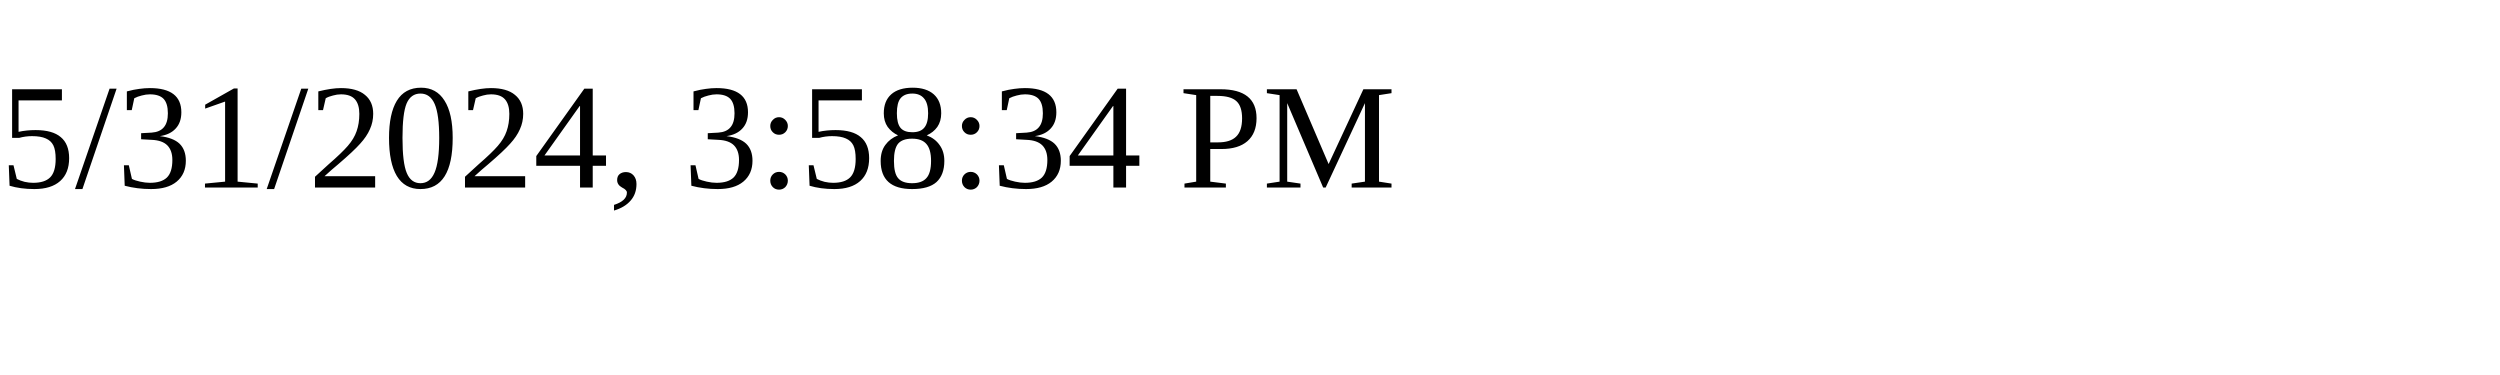
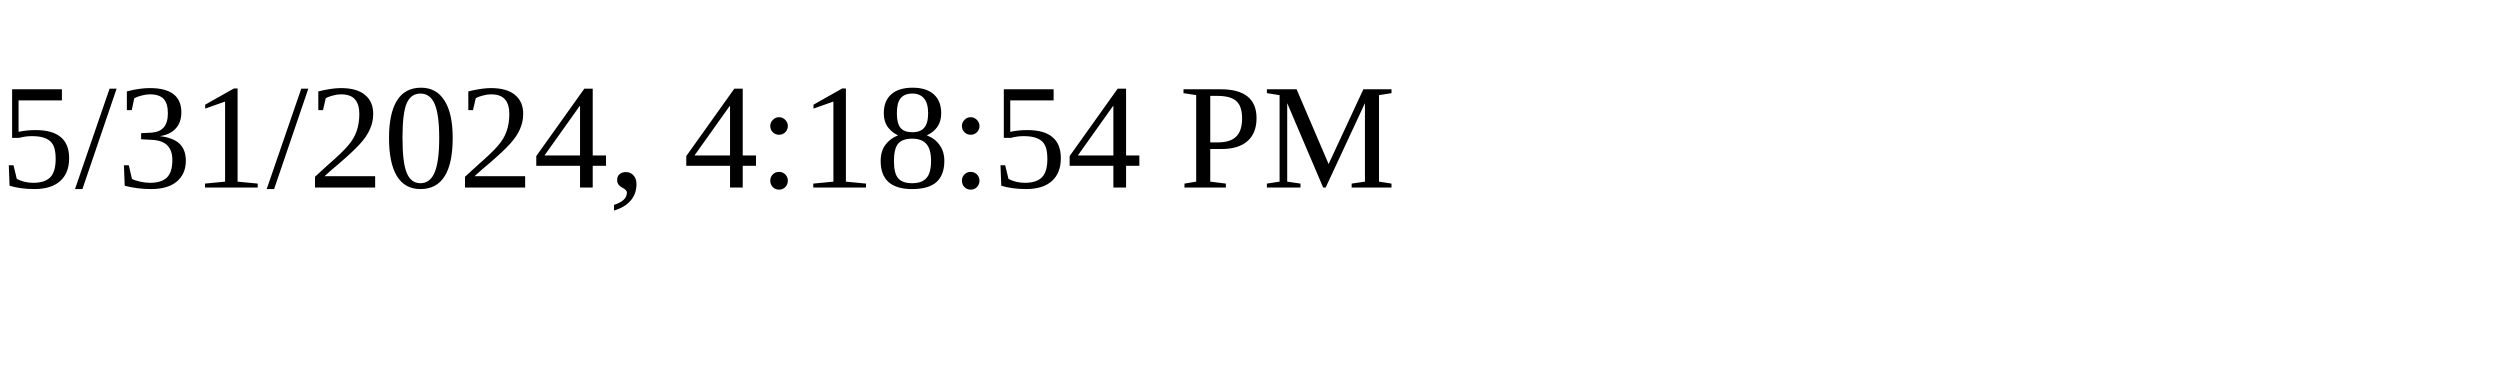
<svg xmlns="http://www.w3.org/2000/svg" height="30" width="200">
-   <text x="0" y="15">5/31/2024, 3:58:34 PM</text>
+   <text x="0" y="15">5/31/2024, 4:18:54 PM</text>
</svg>
